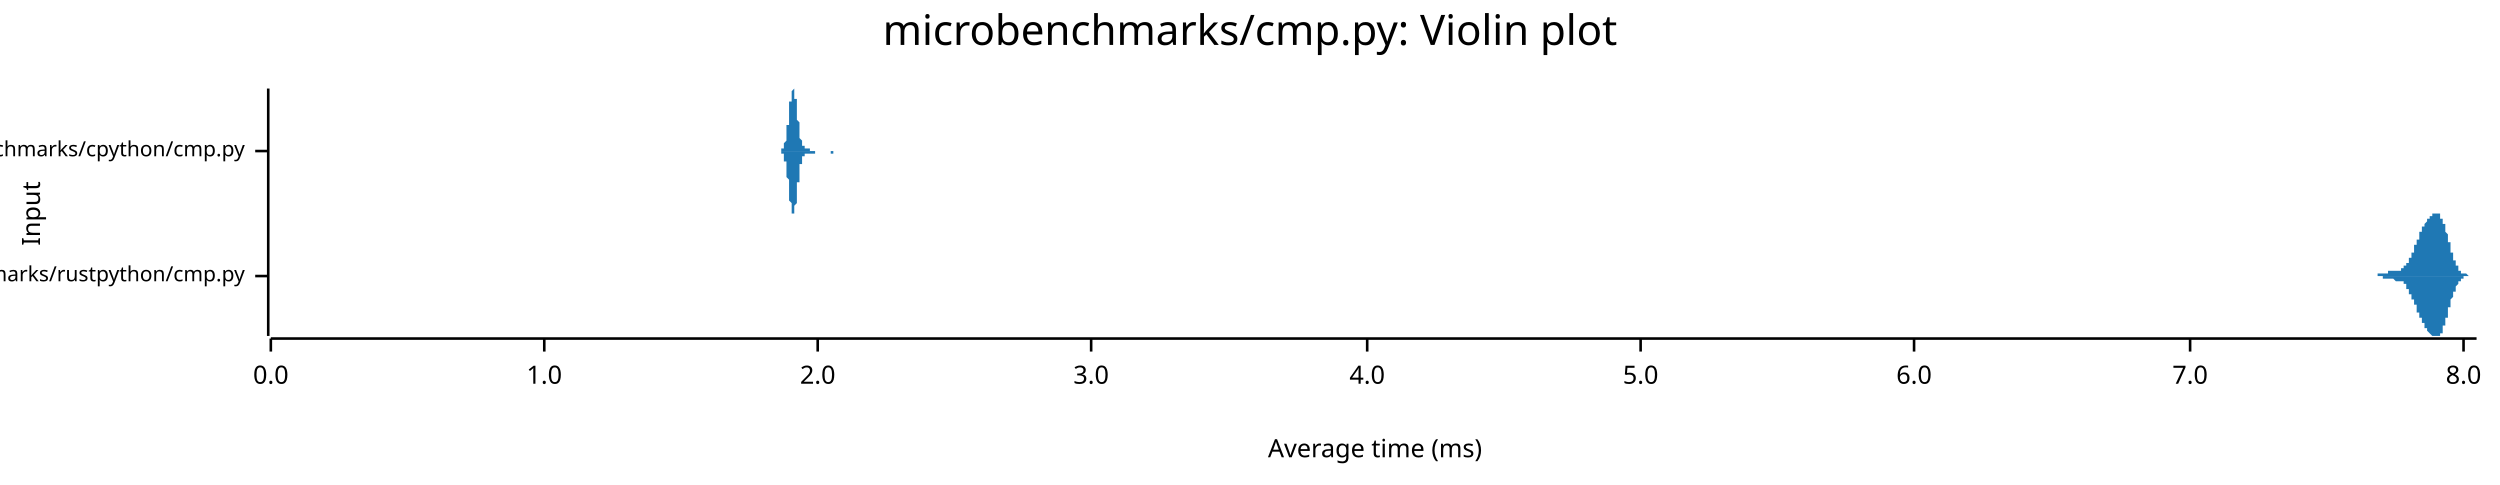
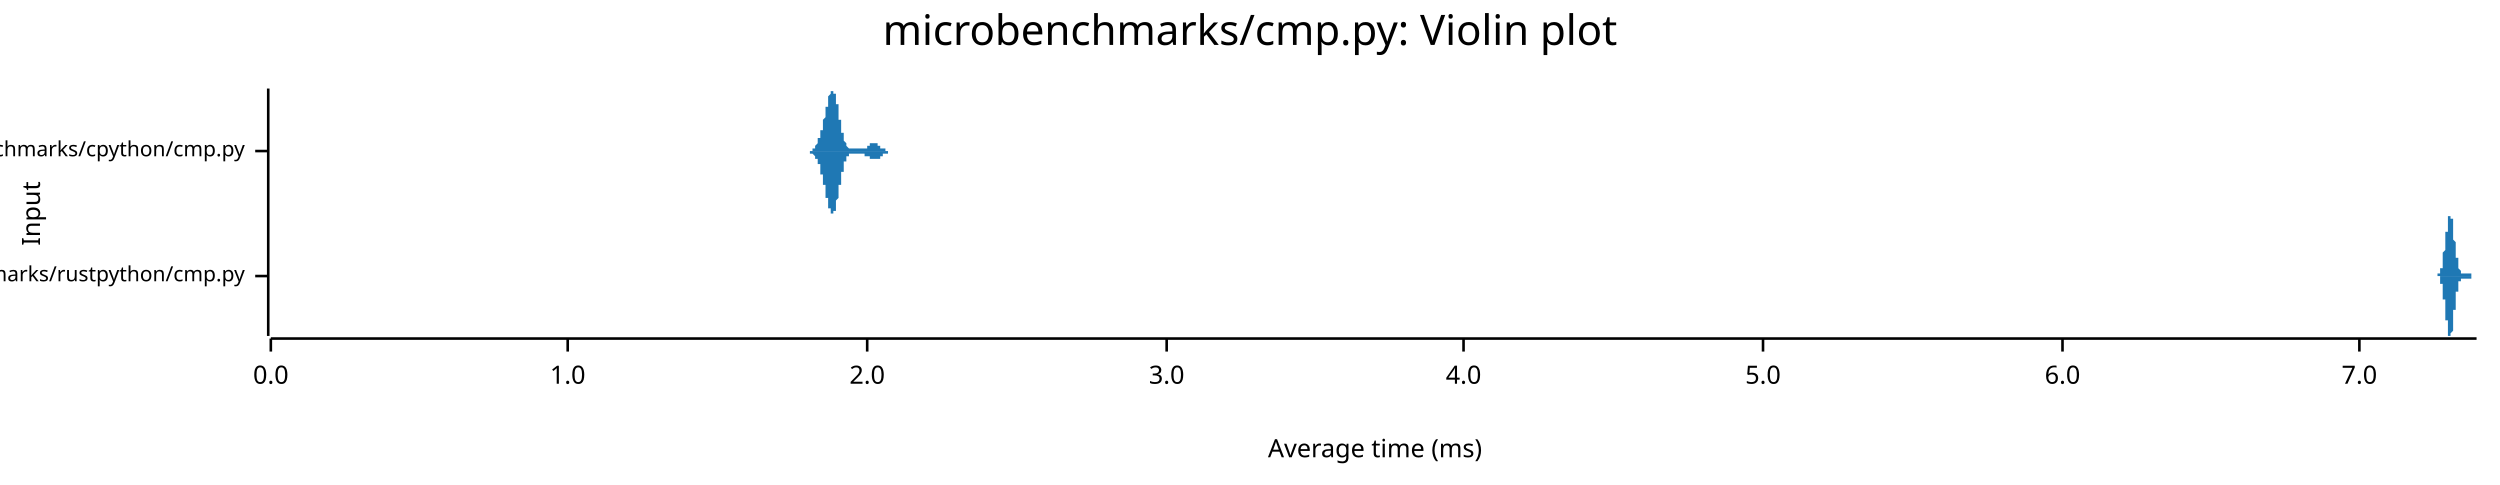
<svg xmlns="http://www.w3.org/2000/svg" width="960" height="186" viewBox="0 0 960 186">
  <text x="480" y="5" dy="0.76em" text-anchor="middle" font-family="sans-serif" font-size="16.129" opacity="1" fill="#000000">
microbenchmarks/cmp.py: Violin plot
</text>
  <text x="8" y="82" dy="0.76em" text-anchor="middle" font-family="sans-serif" font-size="9.677" opacity="1" fill="#000000" transform="rotate(270, 8, 82)">
Input
</text>
  <text x="528" y="178" dy="-0.5ex" text-anchor="middle" font-family="sans-serif" font-size="9.677" opacity="1" fill="#000000">
Average time (ms)
</text>
  <polyline fill="none" opacity="1" stroke="#000000" stroke-width="1" points="103,34 103,129 " />
  <text x="94" y="106" dy="0.5ex" text-anchor="end" font-family="sans-serif" font-size="8.065" opacity="1" fill="#000000">
microbenchmarks/rustpython/cmp.py
</text>
  <polyline fill="none" opacity="1" stroke="#000000" stroke-width="1" points="98,106 103,106 " />
  <text x="94" y="58" dy="0.5ex" text-anchor="end" font-family="sans-serif" font-size="8.065" opacity="1" fill="#000000">
microbenchmarks/cpython/cmp.py
</text>
  <polyline fill="none" opacity="1" stroke="#000000" stroke-width="1" points="98,58 103,58 " />
  <polyline fill="none" opacity="1" stroke="#000000" stroke-width="1" points="104,130 951,130 " />
  <text x="104" y="140" dy="0.76em" text-anchor="middle" font-family="sans-serif" font-size="9.677" opacity="1" fill="#000000">
0.0
</text>
  <polyline fill="none" opacity="1" stroke="#000000" stroke-width="1" points="104,130 104,135 " />
-   <text x="209" y="140" dy="0.76em" text-anchor="middle" font-family="sans-serif" font-size="9.677" opacity="1" fill="#000000">
+   <text x="218" y="140" dy="0.76em" text-anchor="middle" font-family="sans-serif" font-size="9.677" opacity="1" fill="#000000">
1.0
</text>
-   <polyline fill="none" opacity="1" stroke="#000000" stroke-width="1" points="209,130 209,135 " />
-   <text x="314" y="140" dy="0.76em" text-anchor="middle" font-family="sans-serif" font-size="9.677" opacity="1" fill="#000000">
+   <polyline fill="none" opacity="1" stroke="#000000" stroke-width="1" points="218,130 218,135 " />
+   <text x="333" y="140" dy="0.76em" text-anchor="middle" font-family="sans-serif" font-size="9.677" opacity="1" fill="#000000">
2.0
</text>
-   <polyline fill="none" opacity="1" stroke="#000000" stroke-width="1" points="314,130 314,135 " />
-   <text x="419" y="140" dy="0.76em" text-anchor="middle" font-family="sans-serif" font-size="9.677" opacity="1" fill="#000000">
+   <polyline fill="none" opacity="1" stroke="#000000" stroke-width="1" points="333,130 333,135 " />
+   <text x="448" y="140" dy="0.76em" text-anchor="middle" font-family="sans-serif" font-size="9.677" opacity="1" fill="#000000">
3.0
</text>
-   <polyline fill="none" opacity="1" stroke="#000000" stroke-width="1" points="419,130 419,135 " />
-   <text x="525" y="140" dy="0.76em" text-anchor="middle" font-family="sans-serif" font-size="9.677" opacity="1" fill="#000000">
+   <polyline fill="none" opacity="1" stroke="#000000" stroke-width="1" points="448,130 448,135 " />
+   <text x="562" y="140" dy="0.76em" text-anchor="middle" font-family="sans-serif" font-size="9.677" opacity="1" fill="#000000">
4.0
</text>
-   <polyline fill="none" opacity="1" stroke="#000000" stroke-width="1" points="525,130 525,135 " />
-   <text x="630" y="140" dy="0.76em" text-anchor="middle" font-family="sans-serif" font-size="9.677" opacity="1" fill="#000000">
+   <polyline fill="none" opacity="1" stroke="#000000" stroke-width="1" points="562,130 562,135 " />
+   <text x="677" y="140" dy="0.76em" text-anchor="middle" font-family="sans-serif" font-size="9.677" opacity="1" fill="#000000">
5.0
</text>
-   <polyline fill="none" opacity="1" stroke="#000000" stroke-width="1" points="630,130 630,135 " />
-   <text x="735" y="140" dy="0.76em" text-anchor="middle" font-family="sans-serif" font-size="9.677" opacity="1" fill="#000000">
+   <polyline fill="none" opacity="1" stroke="#000000" stroke-width="1" points="677,130 677,135 " />
+   <text x="792" y="140" dy="0.76em" text-anchor="middle" font-family="sans-serif" font-size="9.677" opacity="1" fill="#000000">
6.0
</text>
-   <polyline fill="none" opacity="1" stroke="#000000" stroke-width="1" points="735,130 735,135 " />
-   <text x="841" y="140" dy="0.76em" text-anchor="middle" font-family="sans-serif" font-size="9.677" opacity="1" fill="#000000">
+   <polyline fill="none" opacity="1" stroke="#000000" stroke-width="1" points="792,130 792,135 " />
+   <text x="906" y="140" dy="0.76em" text-anchor="middle" font-family="sans-serif" font-size="9.677" opacity="1" fill="#000000">
7.0
</text>
-   <polyline fill="none" opacity="1" stroke="#000000" stroke-width="1" points="841,130 841,135 " />
-   <text x="946" y="140" dy="0.76em" text-anchor="middle" font-family="sans-serif" font-size="9.677" opacity="1" fill="#000000">
- 8.0
- </text>
-   <polyline fill="none" opacity="1" stroke="#000000" stroke-width="1" points="946,130 946,135 " />
-   <polygon opacity="1" fill="#1F78B4" points="910,106 910,106 910,106 910,106 910,106 910,106 910,106 910,106 910,106 910,106 910,106 911,106 911,106 911,106 911,106 911,106 911,106 911,106 911,106 911,106 911,106 911,106 911,106 912,106 912,106 912,106 912,106 912,106 912,106 912,106 912,106 912,106 912,106 912,106 912,106 913,106 913,106 913,106 913,106 913,106 913,106 913,106 913,106 913,106 913,105 913,105 913,105 914,105 914,105 914,105 914,105 914,105 914,105 914,105 914,105 914,105 914,105 914,105 914,105 914,105 915,105 915,105 915,105 915,105 915,105 915,105 915,105 915,105 915,105 915,105 915,105 915,105 916,105 916,105 916,105 916,105 916,105 916,105 916,105 916,105 916,105 916,105 916,105 916,105 917,105 917,105 917,105 917,105 917,105 917,105 917,105 917,105 917,105 917,104 917,104 917,104 918,104 918,104 918,104 918,104 918,104 918,104 918,104 918,104 918,104 918,104 918,104 918,104 919,104 919,104 919,104 919,104 919,104 919,104 919,104 919,104 919,104 919,104 919,104 919,104 919,104 920,104 920,104 920,104 920,104 920,104 920,104 920,104 920,104 920,104 920,104 920,104 920,104 921,104 921,104 921,104 921,104 921,104 921,104 921,104 921,104 921,104 921,104 921,104 921,104 922,104 922,104 922,104 922,104 922,103 922,103 922,103 922,103 922,103 922,103 922,103 922,103 923,103 923,103 923,103 923,103 923,103 923,103 923,103 923,103 923,103 923,102 923,102 923,102 923,102 924,102 924,102 924,102 924,102 924,102 924,101 924,101 924,101 924,101 924,101 924,101 924,101 925,101 925,100 925,100 925,100 925,100 925,100 925,100 925,100 925,99 925,99 925,99 925,99 926,99 926,99 926,98 926,98 926,98 926,98 926,98 926,97 926,97 926,97 926,97 926,97 927,97 927,96 927,96 927,96 927,96 927,96 927,95 927,95 927,95 927,95 927,95 927,94 928,94 928,94 928,94 928,94 928,93 928,93 928,93 928,93 928,93 928,92 928,92 928,92 928,92 929,92 929,91 929,91 929,91 929,91 929,91 929,90 929,90 929,90 929,90 929,90 929,89 930,89 930,89 930,89 930,89 930,88 930,88 930,88 930,88 930,88 930,88 930,87 930,87 931,87 931,87 931,87 931,87 931,86 931,86 931,86 931,86 931,86 931,86 931,86 931,86 932,85 932,85 932,85 932,85 932,85 932,85 932,85 932,85 932,84 932,84 932,84 932,84 932,84 933,84 933,84 933,84 933,84 933,84 933,84 933,83 933,83 933,83 933,83 933,83 933,83 934,83 934,83 934,83 934,83 934,83 934,83 934,83 934,83 934,82 934,82 934,82 934,82 935,82 935,82 935,82 935,82 935,82 935,82 935,82 935,82 935,82 935,82 935,82 935,82 936,82 936,82 936,82 936,82 936,82 936,82 936,82 936,82 936,82 936,82 936,82 936,82 937,82 937,82 937,83 937,83 937,83 937,83 937,83 937,83 937,83 937,83 937,83 937,84 937,84 938,84 938,84 938,84 938,84 938,85 938,85 938,85 938,85 938,85 938,86 938,86 938,86 939,86 939,87 939,87 939,87 939,87 939,88 939,88 939,88 939,88 939,89 939,89 939,89 940,90 940,90 940,90 940,91 940,91 940,91 940,91 940,92 940,92 940,92 940,93 940,93 941,93 941,94 941,94 941,94 941,95 941,95 941,95 941,95 941,96 941,96 941,96 941,97 941,97 942,97 942,97 942,98 942,98 942,98 942,98 942,99 942,99 942,99 942,99 942,100 942,100 943,100 943,100 943,100 943,101 943,101 943,101 943,101 943,101 943,101 943,102 943,102 943,102 944,102 944,102 944,102 944,103 944,103 944,103 944,103 944,103 944,103 944,103 944,103 944,104 945,104 945,104 945,104 945,104 945,104 945,104 945,104 945,104 945,104 945,104 945,104 945,105 946,105 946,105 946,105 946,105 946,105 946,105 946,105 946,105 946,105 946,105 946,105 946,105 946,105 947,105 947,105 947,105 947,105 947,105 947,105 947,105 947,105 947,105 947,105 947,105 947,105 948,106 948,106 948,106 948,106 948,106 948,106 948,106 948,106 948,106 948,106 948,106 948,106 949,106 949,106 949,106 949,106 949,106 949,106 949,106 949,106 949,106 949,106 949,106 949,106 950,106 950,106 950,106 950,106 950,106 950,106 950,106 950,106 950,106 950,106 950,106 950,106 951,106 951,106 910,106 " />
-   <polygon opacity="1" fill="#1F78B4" points="910,106 910,106 910,106 910,106 910,106 910,106 910,106 910,106 910,106 910,106 910,106 911,106 911,106 911,106 911,106 911,106 911,106 911,106 911,106 911,106 911,106 911,106 911,106 912,106 912,106 912,106 912,106 912,106 912,106 912,106 912,106 912,106 912,106 912,106 912,106 913,106 913,106 913,106 913,106 913,106 913,106 913,106 913,106 913,106 913,106 913,106 913,106 914,106 914,106 914,106 914,106 914,106 914,106 914,106 914,106 914,106 914,106 914,106 914,106 914,106 915,106 915,106 915,106 915,106 915,106 915,106 915,106 915,106 915,106 915,106 915,107 915,107 916,107 916,107 916,107 916,107 916,107 916,107 916,107 916,107 916,107 916,107 916,107 916,107 917,107 917,107 917,107 917,107 917,107 917,107 917,107 917,107 917,107 917,107 917,107 917,107 918,107 918,107 918,107 918,107 918,107 918,107 918,107 918,107 918,107 918,107 918,107 918,107 919,107 919,107 919,107 919,107 919,107 919,107 919,107 919,107 919,107 919,107 919,107 919,107 919,107 920,108 920,108 920,108 920,108 920,108 920,108 920,108 920,108 920,108 920,108 920,108 920,108 921,108 921,108 921,108 921,108 921,108 921,108 921,108 921,108 921,108 921,108 921,108 921,108 922,108 922,108 922,108 922,108 922,108 922,108 922,108 922,108 922,108 922,108 922,108 922,108 923,108 923,108 923,109 923,109 923,109 923,109 923,109 923,109 923,109 923,109 923,109 923,109 923,109 924,109 924,110 924,110 924,110 924,110 924,110 924,110 924,110 924,110 924,111 924,111 924,111 925,111 925,111 925,111 925,111 925,112 925,112 925,112 925,112 925,112 925,112 925,112 925,113 926,113 926,113 926,113 926,113 926,114 926,114 926,114 926,114 926,114 926,114 926,115 926,115 927,115 927,115 927,115 927,116 927,116 927,116 927,116 927,116 927,117 927,117 927,117 927,117 928,117 928,117 928,118 928,118 928,118 928,118 928,119 928,119 928,119 928,119 928,119 928,120 928,120 929,120 929,120 929,120 929,121 929,121 929,121 929,121 929,121 929,122 929,122 929,122 929,122 930,122 930,122 930,123 930,123 930,123 930,123 930,123 930,124 930,124 930,124 930,124 930,124 931,124 931,125 931,125 931,125 931,125 931,125 931,125 931,125 931,126 931,126 931,126 931,126 932,126 932,126 932,126 932,126 932,127 932,127 932,127 932,127 932,127 932,127 932,127 932,127 932,127 933,128 933,128 933,128 933,128 933,128 933,128 933,128 933,128 933,128 933,128 933,128 933,128 934,129 934,129 934,129 934,129 934,129 934,129 934,129 934,129 934,129 934,129 934,129 934,129 935,129 935,129 935,129 935,129 935,129 935,129 935,129 935,129 935,129 935,129 935,129 935,129 936,129 936,129 936,129 936,129 936,129 936,129 936,129 936,129 936,129 936,129 936,129 936,129 937,129 937,129 937,129 937,129 937,129 937,129 937,129 937,128 937,128 937,128 937,128 937,128 937,128 938,128 938,127 938,127 938,127 938,127 938,127 938,126 938,126 938,126 938,126 938,126 938,125 939,125 939,125 939,125 939,124 939,124 939,124 939,124 939,123 939,123 939,123 939,122 939,122 940,122 940,122 940,121 940,121 940,121 940,120 940,120 940,120 940,119 940,119 940,119 940,118 941,118 941,118 941,118 941,117 941,117 941,117 941,116 941,116 941,116 941,116 941,115 941,115 941,115 942,114 942,114 942,114 942,114 942,113 942,113 942,113 942,113 942,112 942,112 942,112 942,112 943,112 943,111 943,111 943,111 943,111 943,111 943,110 943,110 943,110 943,110 943,110 943,110 944,109 944,109 944,109 944,109 944,109 944,109 944,109 944,108 944,108 944,108 944,108 944,108 945,108 945,108 945,108 945,108 945,107 945,107 945,107 945,107 945,107 945,107 945,107 945,107 946,107 946,107 946,107 946,107 946,107 946,107 946,107 946,107 946,106 946,106 946,106 946,106 946,106 947,106 947,106 947,106 947,106 947,106 947,106 947,106 947,106 947,106 947,106 947,106 947,106 948,106 948,106 948,106 948,106 948,106 948,106 948,106 948,106 948,106 948,106 948,106 948,106 949,106 949,106 949,106 949,106 949,106 949,106 949,106 949,106 949,106 949,106 949,106 949,106 950,106 950,106 950,106 950,106 950,106 950,106 950,106 950,106 950,106 950,106 950,106 950,106 951,106 951,106 910,106 " />
-   <polygon opacity="1" fill="#1F78B4" points="299,58 299,58 299,58 299,58 299,58 299,58 299,58 299,58 300,58 300,58 300,58 300,58 300,58 300,58 300,58 300,58 300,58 300,58 300,58 300,57 301,57 301,57 301,57 301,57 301,57 301,56 301,56 301,56 301,56 301,55 301,55 301,55 302,54 302,54 302,54 302,53 302,53 302,52 302,51 302,51 302,50 302,50 302,49 302,48 303,48 303,47 303,46 303,45 303,45 303,44 303,43 303,42 303,42 303,41 303,40 303,39 304,39 304,38 304,37 304,37 304,36 304,36 304,36 304,35 304,35 304,35 304,35 304,35 305,34 305,35 305,35 305,35 305,35 305,35 305,36 305,36 305,37 305,37 305,38 306,38 306,39 306,40 306,40 306,41 306,42 306,43 306,43 306,44 306,45 306,46 306,46 307,47 307,48 307,48 307,49 307,50 307,50 307,51 307,51 307,52 307,52 307,53 307,53 308,54 308,54 308,54 308,55 308,55 308,55 308,56 308,56 308,56 308,56 308,56 308,56 309,56 309,57 309,57 309,57 309,57 309,57 309,57 309,57 309,57 309,57 309,57 309,57 310,57 310,57 310,57 310,57 310,57 310,57 310,57 310,57 310,57 310,57 310,57 310,57 311,57 311,57 311,57 311,57 311,57 311,57 311,57 311,57 311,57 311,58 311,58 311,58 312,58 312,58 312,58 312,58 312,58 312,58 312,58 312,58 312,58 312,58 312,58 312,58 313,58 313,58 313,58 313,58 313,58 313,58 313,58 313,58 313,58 313,58 313,58 313,58 314,58 314,58 314,58 314,58 314,58 314,58 314,58 314,58 314,58 314,58 314,58 314,58 315,58 315,58 315,58 315,58 315,58 315,58 315,58 315,58 315,58 315,58 315,58 315,58 316,58 316,58 316,58 316,58 316,58 316,58 316,58 316,58 316,58 316,58 316,58 316,58 317,58 317,58 317,58 317,58 317,58 317,58 317,58 317,58 317,58 317,58 317,58 317,58 318,58 318,58 318,58 318,58 318,58 318,58 318,58 318,58 318,58 318,58 318,58 318,58 319,58 319,58 319,58 319,58 319,58 319,58 319,58 319,58 319,58 319,58 319,58 319,58 320,58 320,58 320,58 320,58 320,58 320,58 320,58 320,58 320,58 320,58 320,58 320,58 321,58 321,58 321,58 321,58 321,58 321,58 321,58 321,58 321,58 321,58 321,58 321,58 322,58 322,58 322,58 322,58 322,58 322,58 322,58 322,58 322,58 322,58 322,58 322,58 323,58 323,58 323,58 323,58 323,58 323,58 323,58 323,58 323,58 323,58 323,58 323,58 324,58 324,58 324,58 324,58 324,58 324,58 324,58 324,58 324,58 324,58 324,58 324,58 325,58 325,58 325,58 325,58 325,58 325,58 325,58 325,58 325,58 325,58 325,58 325,58 326,58 326,58 326,58 326,58 326,58 326,58 326,58 326,58 326,58 326,58 326,58 326,58 327,58 327,58 327,58 327,58 327,58 327,58 327,58 327,58 327,58 327,58 327,58 327,58 328,58 328,58 328,58 328,58 328,58 328,58 328,58 328,58 328,58 328,58 328,58 328,58 329,58 329,58 329,58 329,58 329,58 329,58 329,58 329,58 329,58 329,58 329,58 329,58 330,58 330,58 330,58 330,58 330,58 330,58 330,58 330,58 330,58 330,58 330,58 330,58 331,58 331,58 331,58 331,58 331,58 331,58 331,58 331,58 331,58 331,58 331,58 331,58 332,58 332,58 332,58 332,58 332,58 332,58 332,58 332,58 332,58 332,58 332,58 332,58 333,58 333,58 333,58 333,58 333,58 333,58 333,58 333,58 333,58 333,58 333,58 333,58 334,58 334,58 334,58 334,58 334,58 334,58 334,58 334,58 334,58 334,58 334,58 334,58 335,58 335,58 335,58 335,58 335,58 335,58 335,58 335,58 335,58 335,58 335,58 335,58 336,58 336,58 336,58 336,58 336,58 336,58 336,58 336,58 336,58 336,58 336,58 336,58 337,58 337,58 337,58 337,58 337,58 337,58 337,58 337,58 337,58 337,58 337,58 337,58 338,58 338,58 338,58 338,58 338,58 338,58 338,58 338,58 338,58 338,58 338,58 338,58 339,58 339,58 339,58 339,58 339,58 339,58 339,58 339,58 339,58 339,58 339,58 339,58 340,58 340,58 340,58 340,58 340,58 340,58 340,58 340,58 340,58 340,58 340,58 340,58 341,58 341,58 299,58 " />
-   <polygon opacity="1" fill="#1F78B4" points="299,58 299,58 299,58 299,58 299,58 299,58 299,58 299,58 300,58 300,58 300,58 300,58 300,59 300,59 300,59 300,59 300,59 300,59 300,59 300,59 301,59 301,59 301,59 301,60 301,60 301,60 301,60 301,61 301,61 301,61 301,61 301,62 302,62 302,63 302,63 302,63 302,64 302,64 302,65 302,66 302,66 302,67 302,68 302,68 303,69 303,70 303,70 303,71 303,72 303,73 303,73 303,74 303,75 303,76 303,76 303,77 304,78 304,78 304,79 304,80 304,80 304,81 304,81 304,81 304,82 304,82 304,82 304,82 305,82 305,82 305,82 305,82 305,81 305,81 305,81 305,80 305,80 305,79 305,79 306,78 306,78 306,77 306,76 306,75 306,75 306,74 306,73 306,72 306,72 306,71 306,70 307,70 307,69 307,68 307,67 307,67 307,66 307,66 307,65 307,65 307,64 307,64 307,63 308,63 308,62 308,62 308,62 308,61 308,61 308,61 308,61 308,61 308,60 308,60 308,60 309,60 309,60 309,60 309,60 309,60 309,60 309,60 309,60 309,59 309,59 309,59 309,59 310,59 310,59 310,59 310,59 310,59 310,59 310,59 310,59 310,59 310,59 310,59 310,59 311,59 311,59 311,59 311,59 311,59 311,59 311,59 311,59 311,59 311,59 311,59 311,59 312,59 312,59 312,59 312,59 312,59 312,59 312,59 312,59 312,59 312,59 312,59 312,59 313,59 313,59 313,58 313,58 313,58 313,58 313,58 313,58 313,58 313,58 313,58 313,58 314,58 314,58 314,58 314,58 314,58 314,58 314,58 314,58 314,58 314,58 314,58 314,58 315,58 315,58 315,58 315,58 315,58 315,58 315,58 315,58 315,58 315,58 315,58 315,58 316,58 316,58 316,58 316,58 316,58 316,58 316,58 316,58 316,58 316,58 316,58 316,58 317,58 317,58 317,58 317,58 317,58 317,58 317,58 317,58 317,58 317,58 317,58 317,58 318,58 318,58 318,58 318,58 318,58 318,58 318,58 318,58 318,58 318,58 318,58 318,58 319,58 319,58 319,58 319,59 319,59 319,59 319,59 319,59 319,59 319,59 319,59 319,59 320,59 320,59 320,58 320,58 320,58 320,58 320,58 320,58 320,58 320,58 320,58 320,58 321,58 321,58 321,58 321,58 321,58 321,58 321,58 321,58 321,58 321,58 321,58 321,58 322,58 322,58 322,58 322,58 322,58 322,58 322,58 322,58 322,58 322,58 322,58 322,58 323,58 323,58 323,58 323,58 323,58 323,58 323,58 323,58 323,58 323,58 323,58 323,58 324,58 324,58 324,58 324,58 324,58 324,58 324,58 324,58 324,58 324,58 324,58 324,58 325,58 325,58 325,58 325,58 325,58 325,58 325,58 325,58 325,58 325,58 325,58 325,58 326,58 326,58 326,58 326,58 326,58 326,58 326,58 326,58 326,58 326,58 326,58 326,58 327,58 327,58 327,58 327,58 327,58 327,58 327,58 327,58 327,58 327,58 327,58 327,58 328,58 328,58 328,58 328,58 328,58 328,58 328,58 328,58 328,58 328,58 328,58 328,58 329,58 329,58 329,58 329,58 329,58 329,58 329,58 329,58 329,58 329,58 329,58 329,58 330,58 330,58 330,58 330,58 330,58 330,58 330,58 330,58 330,58 330,58 330,58 330,58 331,58 331,58 331,58 331,58 331,58 331,58 331,58 331,58 331,58 331,58 331,58 331,58 332,58 332,58 332,58 332,58 332,58 332,58 332,58 332,58 332,58 332,58 332,58 332,58 333,58 333,58 333,58 333,58 333,58 333,58 333,58 333,58 333,58 333,58 333,58 333,58 334,58 334,58 334,58 334,58 334,58 334,58 334,58 334,58 334,58 334,58 334,58 334,58 335,58 335,58 335,58 335,58 335,58 335,58 335,58 335,58 335,58 335,58 335,58 335,58 336,58 336,59 336,59 336,59 336,59 336,59 336,59 336,59 336,59 336,59 336,59 336,58 337,58 337,58 337,58 337,58 337,58 337,58 337,58 337,58 337,58 337,58 337,58 337,58 338,58 338,58 338,58 338,58 338,58 338,58 338,58 338,58 338,58 338,58 338,58 338,58 339,58 339,58 339,58 339,58 339,58 339,58 339,58 339,58 339,58 339,58 339,58 339,58 340,58 340,58 340,58 340,58 340,58 340,58 340,58 340,58 340,58 340,58 340,58 340,58 341,58 341,58 299,58 " />
+   <polyline fill="none" opacity="1" stroke="#000000" stroke-width="1" points="906,130 906,135 " />
+   <polygon opacity="1" fill="#1F78B4" points="935,106 935,106 935,106 935,106 935,106 935,106 935,106 935,106 935,106 935,106 935,106 935,106 936,106 936,106 936,106 936,106 936,106 936,106 936,106 936,106 936,106 936,106 936,106 936,106 936,106 936,106 936,106 936,106 936,106 936,106 936,106 936,106 936,106 936,106 936,105 936,105 936,105 936,105 936,105 936,105 936,105 936,105 936,105 936,105 936,105 937,105 937,105 937,105 937,105 937,105 937,105 937,105 937,105 937,105 937,105 937,105 937,105 937,105 937,104 937,104 937,104 937,104 937,104 937,104 937,104 937,104 937,104 937,104 937,104 937,103 937,103 937,103 937,103 937,103 937,103 937,103 937,103 938,103 938,102 938,102 938,102 938,102 938,102 938,102 938,102 938,101 938,101 938,101 938,101 938,101 938,101 938,100 938,100 938,100 938,100 938,100 938,99 938,99 938,99 938,99 938,99 938,98 938,98 938,98 938,98 938,98 938,97 938,97 938,97 938,97 939,96 939,96 939,96 939,96 939,96 939,95 939,95 939,95 939,95 939,94 939,94 939,94 939,94 939,93 939,93 939,93 939,93 939,92 939,92 939,92 939,92 939,91 939,91 939,91 939,91 939,90 939,90 939,90 939,90 939,89 939,89 939,89 940,89 940,88 940,88 940,88 940,88 940,88 940,87 940,87 940,87 940,87 940,86 940,86 940,86 940,86 940,86 940,85 940,85 940,85 940,85 940,85 940,85 940,84 940,84 940,84 940,84 940,84 940,84 940,83 940,83 940,83 940,83 940,83 940,83 941,83 941,83 941,82 941,82 941,82 941,82 941,82 941,82 941,82 941,82 941,82 941,82 941,82 941,82 941,82 941,82 941,82 941,82 941,82 941,82 941,82 941,82 941,83 941,83 941,83 941,83 941,83 941,83 941,83 941,83 941,84 941,84 942,84 942,84 942,84 942,85 942,85 942,85 942,85 942,86 942,86 942,86 942,86 942,87 942,87 942,87 942,88 942,88 942,88 942,88 942,89 942,89 942,89 942,90 942,90 942,90 942,91 942,91 942,91 942,91 942,92 942,92 942,92 942,92 943,93 943,93 943,93 943,94 943,94 943,94 943,94 943,95 943,95 943,95 943,95 943,95 943,96 943,96 943,96 943,96 943,96 943,97 943,97 943,97 943,97 943,97 943,98 943,98 943,98 943,98 943,98 943,98 943,99 943,99 943,99 943,99 943,99 944,99 944,100 944,100 944,100 944,100 944,100 944,100 944,100 944,101 944,101 944,101 944,101 944,101 944,101 944,101 944,102 944,102 944,102 944,102 944,102 944,102 944,102 944,103 944,103 944,103 944,103 944,103 944,103 944,103 944,103 944,103 944,103 945,104 945,104 945,104 945,104 945,104 945,104 945,104 945,104 945,104 945,104 945,104 945,104 945,104 945,104 945,105 945,105 945,105 945,105 945,105 945,105 945,105 945,105 945,105 945,105 945,105 945,105 945,105 945,105 945,105 945,105 945,105 945,105 945,105 946,105 946,105 946,105 946,105 946,105 946,105 946,105 946,105 946,105 946,105 946,105 946,105 946,105 946,105 946,105 946,105 946,105 946,105 946,105 946,105 946,105 946,105 946,105 946,105 946,105 946,105 946,105 946,105 946,105 946,105 946,105 946,105 947,105 947,105 947,105 947,105 947,105 947,105 947,105 947,105 947,105 947,105 947,105 947,105 947,105 947,105 947,105 947,105 947,105 947,105 947,105 947,105 947,105 947,105 947,105 947,105 947,105 947,105 947,105 947,105 947,105 947,105 947,105 947,105 947,105 948,105 948,105 948,105 948,105 948,105 948,105 948,105 948,105 948,105 948,105 948,105 948,105 948,105 948,105 948,105 948,105 948,105 948,105 948,105 948,105 948,105 948,105 948,105 948,105 948,105 948,105 948,105 948,105 948,105 948,105 948,105 948,105 949,105 949,105 949,105 949,105 949,105 949,105 949,105 949,105 949,105 949,105 949,105 949,105 949,105 949,105 949,105 949,105 949,105 949,105 949,105 949,105 949,105 949,105 949,105 949,105 949,105 949,105 949,105 949,105 949,105 949,105 949,106 949,106 949,106 950,106 950,106 950,106 950,106 950,106 950,106 950,106 950,106 950,106 950,106 950,106 950,106 950,106 950,106 950,106 950,106 950,106 950,106 950,106 950,106 950,106 950,106 950,106 950,106 950,106 950,106 950,106 950,106 950,106 950,106 950,106 950,106 951,106 951,106 935,106 " />
+   <polygon opacity="1" fill="#1F78B4" points="935,106 935,106 935,106 935,106 935,106 935,106 935,106 935,106 935,106 935,106 935,106 935,106 936,106 936,106 936,106 936,106 936,106 936,106 936,106 936,106 936,106 936,106 936,106 936,106 936,106 936,106 936,106 936,106 936,106 936,106 936,106 936,106 936,106 936,106 936,106 936,106 936,106 936,106 936,106 936,106 936,106 936,106 936,106 936,106 936,106 937,106 937,106 937,106 937,106 937,107 937,107 937,107 937,107 937,107 937,107 937,107 937,107 937,107 937,107 937,107 937,107 937,107 937,107 937,107 937,108 937,108 937,108 937,108 937,108 937,108 937,108 937,108 937,108 937,108 937,109 937,109 937,109 938,109 938,109 938,109 938,109 938,110 938,110 938,110 938,110 938,110 938,110 938,110 938,111 938,111 938,111 938,111 938,111 938,111 938,112 938,112 938,112 938,112 938,112 938,113 938,113 938,113 938,113 938,113 938,114 938,114 938,114 938,114 938,115 938,115 939,115 939,115 939,115 939,116 939,116 939,116 939,116 939,117 939,117 939,117 939,117 939,118 939,118 939,118 939,118 939,119 939,119 939,119 939,119 939,120 939,120 939,120 939,120 939,121 939,121 939,121 939,121 939,122 939,122 939,122 939,122 939,123 940,123 940,123 940,123 940,123 940,124 940,124 940,124 940,124 940,125 940,125 940,125 940,125 940,125 940,126 940,126 940,126 940,126 940,126 940,127 940,127 940,127 940,127 940,127 940,128 940,128 940,128 940,128 940,128 940,128 940,128 940,129 940,129 940,129 941,129 941,129 941,129 941,129 941,129 941,129 941,129 941,129 941,129 941,129 941,129 941,129 941,129 941,129 941,129 941,129 941,129 941,129 941,129 941,129 941,129 941,129 941,129 941,129 941,129 941,129 941,128 941,128 941,128 941,128 941,128 941,128 942,127 942,127 942,127 942,127 942,127 942,126 942,126 942,126 942,126 942,125 942,125 942,125 942,124 942,124 942,124 942,124 942,123 942,123 942,123 942,122 942,122 942,122 942,122 942,121 942,121 942,121 942,120 942,120 942,120 942,120 942,119 942,119 943,119 943,118 943,118 943,118 943,118 943,117 943,117 943,117 943,117 943,117 943,116 943,116 943,116 943,116 943,115 943,115 943,115 943,115 943,115 943,114 943,114 943,114 943,114 943,114 943,114 943,113 943,113 943,113 943,113 943,113 943,113 943,112 943,112 944,112 944,112 944,112 944,112 944,111 944,111 944,111 944,111 944,111 944,111 944,111 944,110 944,110 944,110 944,110 944,110 944,110 944,110 944,109 944,109 944,109 944,109 944,109 944,109 944,109 944,109 944,109 944,108 944,108 944,108 944,108 944,108 945,108 945,108 945,108 945,108 945,108 945,108 945,107 945,107 945,107 945,107 945,107 945,107 945,107 945,107 945,107 945,107 945,107 945,107 945,107 945,107 945,107 945,107 945,107 945,107 945,107 945,107 945,107 945,107 945,107 945,107 945,107 945,107 945,107 946,107 946,107 946,107 946,107 946,107 946,107 946,107 946,107 946,107 946,107 946,107 946,107 946,107 946,107 946,107 946,107 946,107 946,107 946,107 946,107 946,107 946,107 946,107 946,107 946,107 946,107 946,107 946,107 946,107 946,107 946,107 946,107 947,107 947,107 947,107 947,107 947,107 947,107 947,107 947,107 947,107 947,107 947,107 947,107 947,107 947,107 947,107 947,107 947,107 947,107 947,107 947,107 947,107 947,107 947,107 947,107 947,107 947,107 947,107 947,107 947,107 947,107 947,107 947,107 947,107 948,107 948,107 948,107 948,107 948,107 948,107 948,107 948,107 948,107 948,107 948,107 948,107 948,107 948,107 948,107 948,107 948,107 948,107 948,107 948,107 948,107 948,107 948,107 948,107 948,107 948,107 948,107 948,107 948,107 948,107 948,107 948,107 949,107 949,107 949,107 949,107 949,107 949,107 949,107 949,107 949,106 949,106 949,106 949,106 949,106 949,106 949,106 949,106 949,106 949,106 949,106 949,106 949,106 949,106 949,106 949,106 949,106 949,106 949,106 949,106 949,106 949,106 949,106 949,106 949,106 950,106 950,106 950,106 950,106 950,106 950,106 950,106 950,106 950,106 950,106 950,106 950,106 950,106 950,106 950,106 950,106 950,106 950,106 950,106 950,106 950,106 950,106 950,106 950,106 950,106 950,106 950,106 950,106 950,106 950,106 950,106 950,106 951,106 951,106 935,106 " />
+   <polygon opacity="1" fill="#1F78B4" points="310,58 310,58 310,58 310,58 310,58 310,58 310,58 310,58 310,58 310,58 310,58 310,58 311,58 311,58 311,58 311,58 311,58 311,58 311,58 311,58 311,58 311,58 311,58 311,58 311,58 311,58 311,58 312,58 312,58 312,58 312,58 312,58 312,58 312,58 312,57 312,57 312,57 312,57 312,57 312,57 312,57 312,57 313,57 313,57 313,57 313,57 313,57 313,57 313,56 313,56 313,56 313,56 313,56 313,56 313,56 313,56 313,56 314,55 314,55 314,55 314,55 314,55 314,55 314,55 314,54 314,54 314,54 314,54 314,54 314,53 314,53 315,53 315,53 315,53 315,52 315,52 315,52 315,52 315,52 315,51 315,51 315,51 315,51 315,50 315,50 315,50 316,50 316,49 316,49 316,49 316,49 316,48 316,48 316,48 316,47 316,47 316,47 316,46 316,46 316,46 316,46 317,45 317,45 317,45 317,44 317,44 317,44 317,43 317,43 317,43 317,42 317,42 317,42 317,42 317,41 317,41 318,41 318,40 318,40 318,40 318,39 318,39 318,39 318,38 318,38 318,38 318,38 318,37 318,37 318,37 318,37 319,36 319,36 319,36 319,36 319,36 319,35 319,35 319,35 319,35 319,35 319,35 319,35 319,35 319,35 320,35 320,35 320,35 320,34 320,35 320,35 320,35 320,35 320,35 320,35 320,35 320,35 320,35 320,35 320,36 321,36 321,36 321,36 321,36 321,37 321,37 321,37 321,37 321,38 321,38 321,38 321,39 321,39 321,39 321,40 322,40 322,40 322,41 322,41 322,42 322,42 322,42 322,43 322,43 322,44 322,44 322,44 322,45 322,45 322,46 323,46 323,46 323,47 323,47 323,47 323,48 323,48 323,49 323,49 323,49 323,50 323,50 323,50 323,51 324,51 324,51 324,52 324,52 324,52 324,52 324,53 324,53 324,53 324,53 324,54 324,54 324,54 324,54 324,54 325,55 325,55 325,55 325,55 325,55 325,55 325,56 325,56 325,56 325,56 325,56 325,56 325,56 325,56 325,56 326,57 326,57 326,57 326,57 326,57 326,57 326,57 326,57 326,57 326,57 326,57 326,57 326,57 326,57 326,57 327,57 327,57 327,57 327,57 327,57 327,57 327,57 327,57 327,57 327,57 327,57 327,57 327,57 327,57 327,57 328,57 328,57 328,57 328,57 328,57 328,57 328,57 328,57 328,57 328,57 328,57 328,57 328,57 328,57 329,57 329,57 329,57 329,57 329,57 329,57 329,57 329,57 329,57 329,57 329,57 329,57 329,57 329,57 329,57 330,57 330,57 330,57 330,57 330,57 330,57 330,57 330,57 330,57 330,57 330,57 330,57 330,57 330,57 330,57 331,57 331,57 331,57 331,57 331,57 331,57 331,57 331,57 331,57 331,57 331,57 331,57 331,57 331,57 331,57 332,57 332,57 332,57 332,57 332,57 332,57 332,57 332,57 332,57 332,57 332,57 332,57 332,57 332,57 333,57 333,57 333,57 333,57 333,57 333,57 333,57 333,56 333,56 333,56 333,56 333,56 333,56 333,56 333,56 334,56 334,56 334,56 334,56 334,56 334,56 334,56 334,56 334,56 334,56 334,56 334,56 334,56 334,56 334,55 335,55 335,55 335,55 335,55 335,55 335,55 335,55 335,55 335,55 335,55 335,55 335,55 335,55 335,55 335,55 336,55 336,55 336,55 336,55 336,55 336,55 336,55 336,55 336,55 336,55 336,55 336,55 336,55 336,55 336,55 337,55 337,55 337,55 337,55 337,55 337,55 337,55 337,55 337,55 337,56 337,56 337,56 337,56 337,56 338,56 338,56 338,56 338,56 338,56 338,56 338,56 338,56 338,56 338,56 338,56 338,56 338,56 338,57 338,57 339,57 339,57 339,57 339,57 339,57 339,57 339,57 339,57 339,57 339,57 339,57 339,57 339,57 339,57 339,57 340,57 340,57 340,57 340,57 340,58 340,58 340,58 340,58 340,58 340,58 340,58 340,58 340,58 340,58 340,58 341,58 341,58 341,58 341,58 341,58 341,58 341,58 341,58 341,58 341,58 341,58 341,58 341,58 341,58 341,58 342,58 342,58 342,58 342,58 342,58 342,58 342,58 342,58 342,58 342,58 342,58 342,58 342,58 342,58 343,58 343,58 343,58 343,58 343,58 343,58 343,58 343,58 343,58 343,58 343,58 343,58 343,58 343,58 343,58 343,58 310,58 " />
+   <polygon opacity="1" fill="#1F78B4" points="310,58 310,58 310,58 310,58 310,58 310,58 310,58 310,58 310,58 310,58 310,58 310,58 311,58 311,58 311,58 311,58 311,58 311,58 311,59 311,59 311,59 311,59 311,59 311,59 311,59 311,59 311,59 312,59 312,59 312,59 312,59 312,59 312,59 312,59 312,59 312,59 312,59 312,59 312,59 312,59 312,59 312,59 313,60 313,60 313,60 313,60 313,60 313,60 313,60 313,60 313,60 313,60 313,60 313,61 313,61 313,61 313,61 314,61 314,61 314,61 314,62 314,62 314,62 314,62 314,62 314,62 314,63 314,63 314,63 314,63 314,63 315,63 315,64 315,64 315,64 315,64 315,64 315,65 315,65 315,65 315,65 315,66 315,66 315,66 315,66 315,67 316,67 316,67 316,67 316,68 316,68 316,68 316,69 316,69 316,69 316,69 316,70 316,70 316,70 316,71 316,71 317,71 317,72 317,72 317,72 317,72 317,73 317,73 317,73 317,74 317,74 317,74 317,75 317,75 317,75 317,76 318,76 318,76 318,77 318,77 318,77 318,77 318,78 318,78 318,78 318,79 318,79 318,79 318,79 318,80 318,80 319,80 319,80 319,80 319,81 319,81 319,81 319,81 319,81 319,81 319,82 319,82 319,82 319,82 319,82 320,82 320,82 320,82 320,82 320,82 320,82 320,82 320,82 320,82 320,82 320,82 320,81 320,81 320,81 320,81 321,81 321,81 321,80 321,80 321,80 321,80 321,79 321,79 321,79 321,78 321,78 321,78 321,77 321,77 321,77 322,76 322,76 322,76 322,75 322,75 322,75 322,74 322,74 322,73 322,73 322,73 322,72 322,72 322,71 322,71 323,71 323,70 323,70 323,69 323,69 323,69 323,68 323,68 323,68 323,67 323,67 323,67 323,66 323,66 324,66 324,65 324,65 324,65 324,64 324,64 324,64 324,64 324,63 324,63 324,63 324,63 324,62 324,62 324,62 325,62 325,62 325,62 325,61 325,61 325,61 325,61 325,61 325,61 325,61 325,60 325,60 325,60 325,60 325,60 326,60 326,60 326,60 326,60 326,60 326,60 326,60 326,59 326,59 326,59 326,59 326,59 326,59 326,59 326,59 327,59 327,59 327,59 327,59 327,59 327,59 327,59 327,59 327,59 327,59 327,59 327,59 327,59 327,59 327,59 328,59 328,59 328,59 328,59 328,59 328,59 328,59 328,59 328,59 328,59 328,59 328,59 328,59 328,59 329,59 329,59 329,59 329,59 329,59 329,59 329,59 329,59 329,59 329,59 329,59 329,59 329,59 329,59 329,59 330,59 330,59 330,59 330,59 330,59 330,59 330,59 330,59 330,59 330,59 330,59 330,59 330,59 330,59 330,59 331,59 331,59 331,59 331,59 331,59 331,59 331,59 331,59 331,59 331,59 331,59 331,59 331,59 331,59 331,59 332,59 332,59 332,59 332,59 332,59 332,59 332,60 332,60 332,60 332,60 332,60 332,60 332,60 332,60 333,60 333,60 333,60 333,60 333,60 333,60 333,60 333,60 333,60 333,60 333,60 333,60 333,60 333,60 333,60 334,60 334,60 334,60 334,61 334,61 334,61 334,61 334,61 334,61 334,61 334,61 334,61 334,61 334,61 334,61 335,61 335,61 335,61 335,61 335,61 335,61 335,61 335,61 335,61 335,61 335,61 335,61 335,61 335,61 335,61 336,61 336,61 336,61 336,61 336,61 336,61 336,61 336,61 336,61 336,61 336,61 336,61 336,61 336,61 336,61 337,61 337,61 337,61 337,61 337,61 337,61 337,61 337,61 337,61 337,61 337,61 337,61 337,61 337,61 338,61 338,61 338,61 338,61 338,61 338,60 338,60 338,60 338,60 338,60 338,60 338,60 338,60 338,60 338,60 339,60 339,60 339,60 339,60 339,60 339,60 339,60 339,60 339,59 339,59 339,59 339,59 339,59 339,59 339,59 340,59 340,59 340,59 340,59 340,59 340,59 340,59 340,59 340,59 340,59 340,59 340,59 340,59 340,59 340,59 341,59 341,59 341,59 341,59 341,59 341,59 341,59 341,58 341,58 341,58 341,58 341,58 341,58 341,58 341,58 342,58 342,58 342,58 342,58 342,58 342,58 342,58 342,58 342,58 342,58 342,58 342,58 342,58 342,58 343,58 343,58 343,58 343,58 343,58 343,58 343,58 343,58 343,58 343,58 343,58 343,58 343,58 343,58 343,58 343,58 310,58 " />
</svg>
